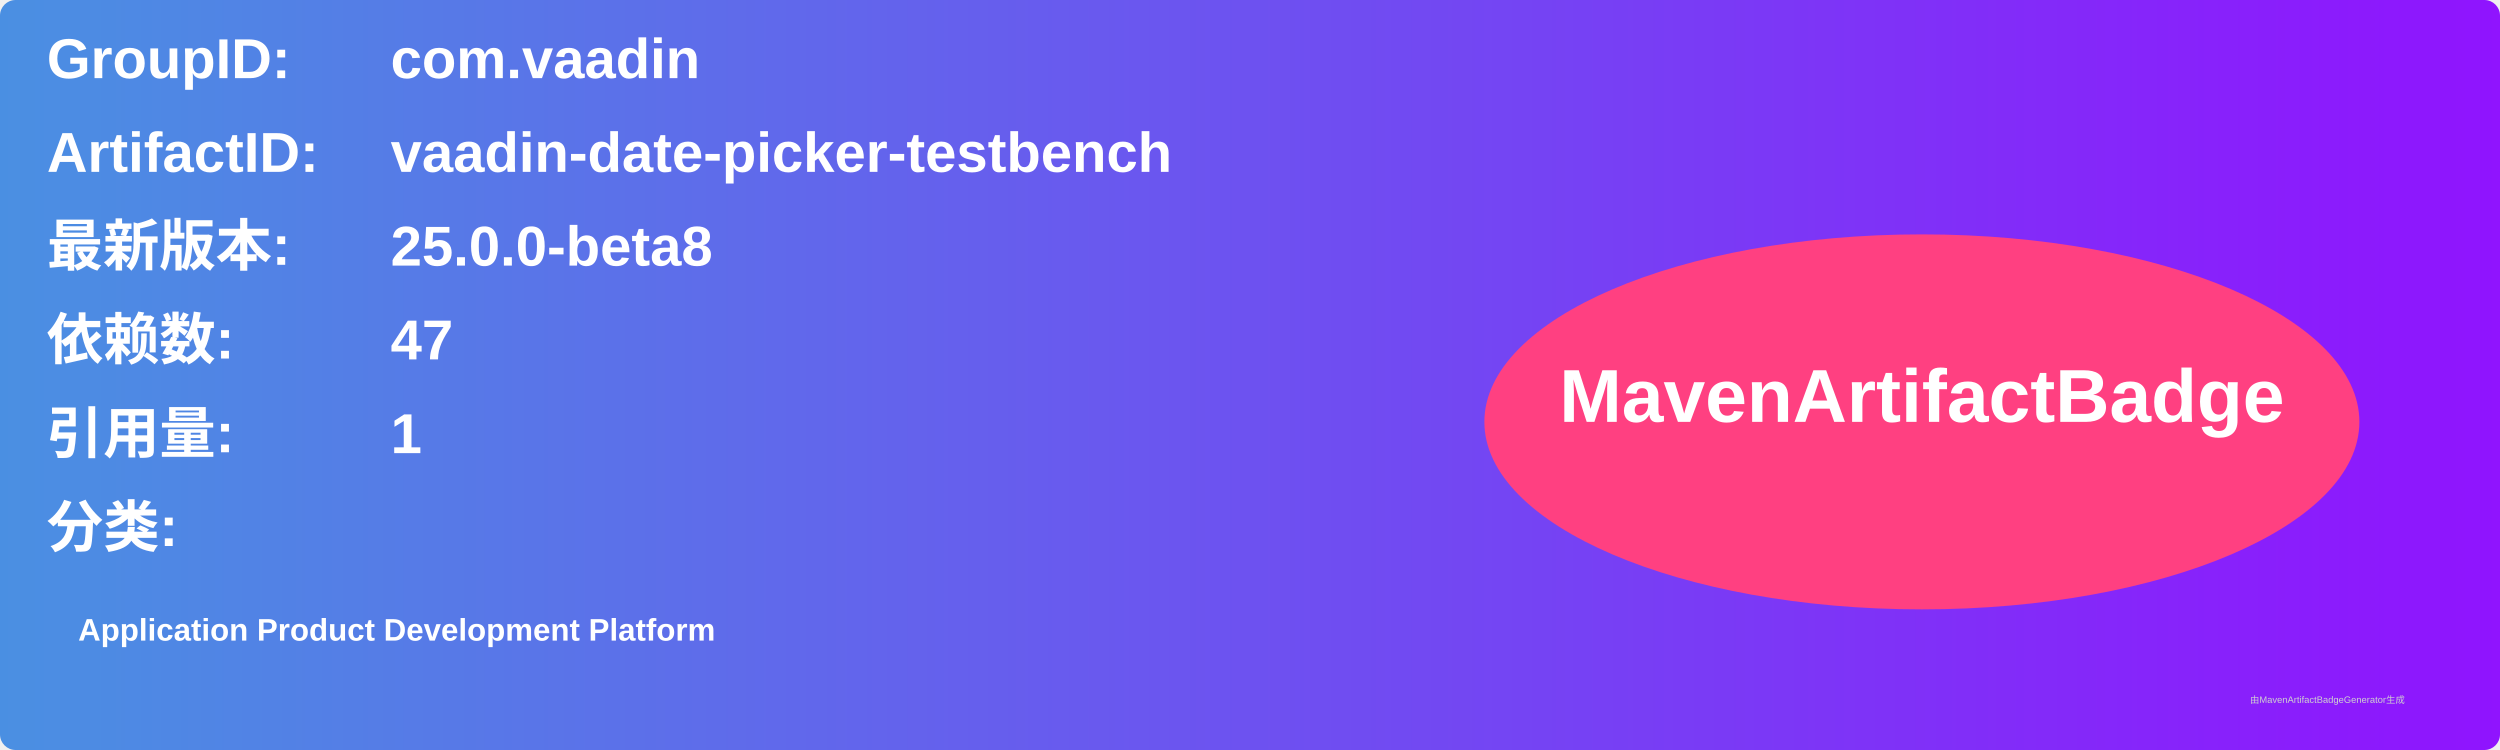
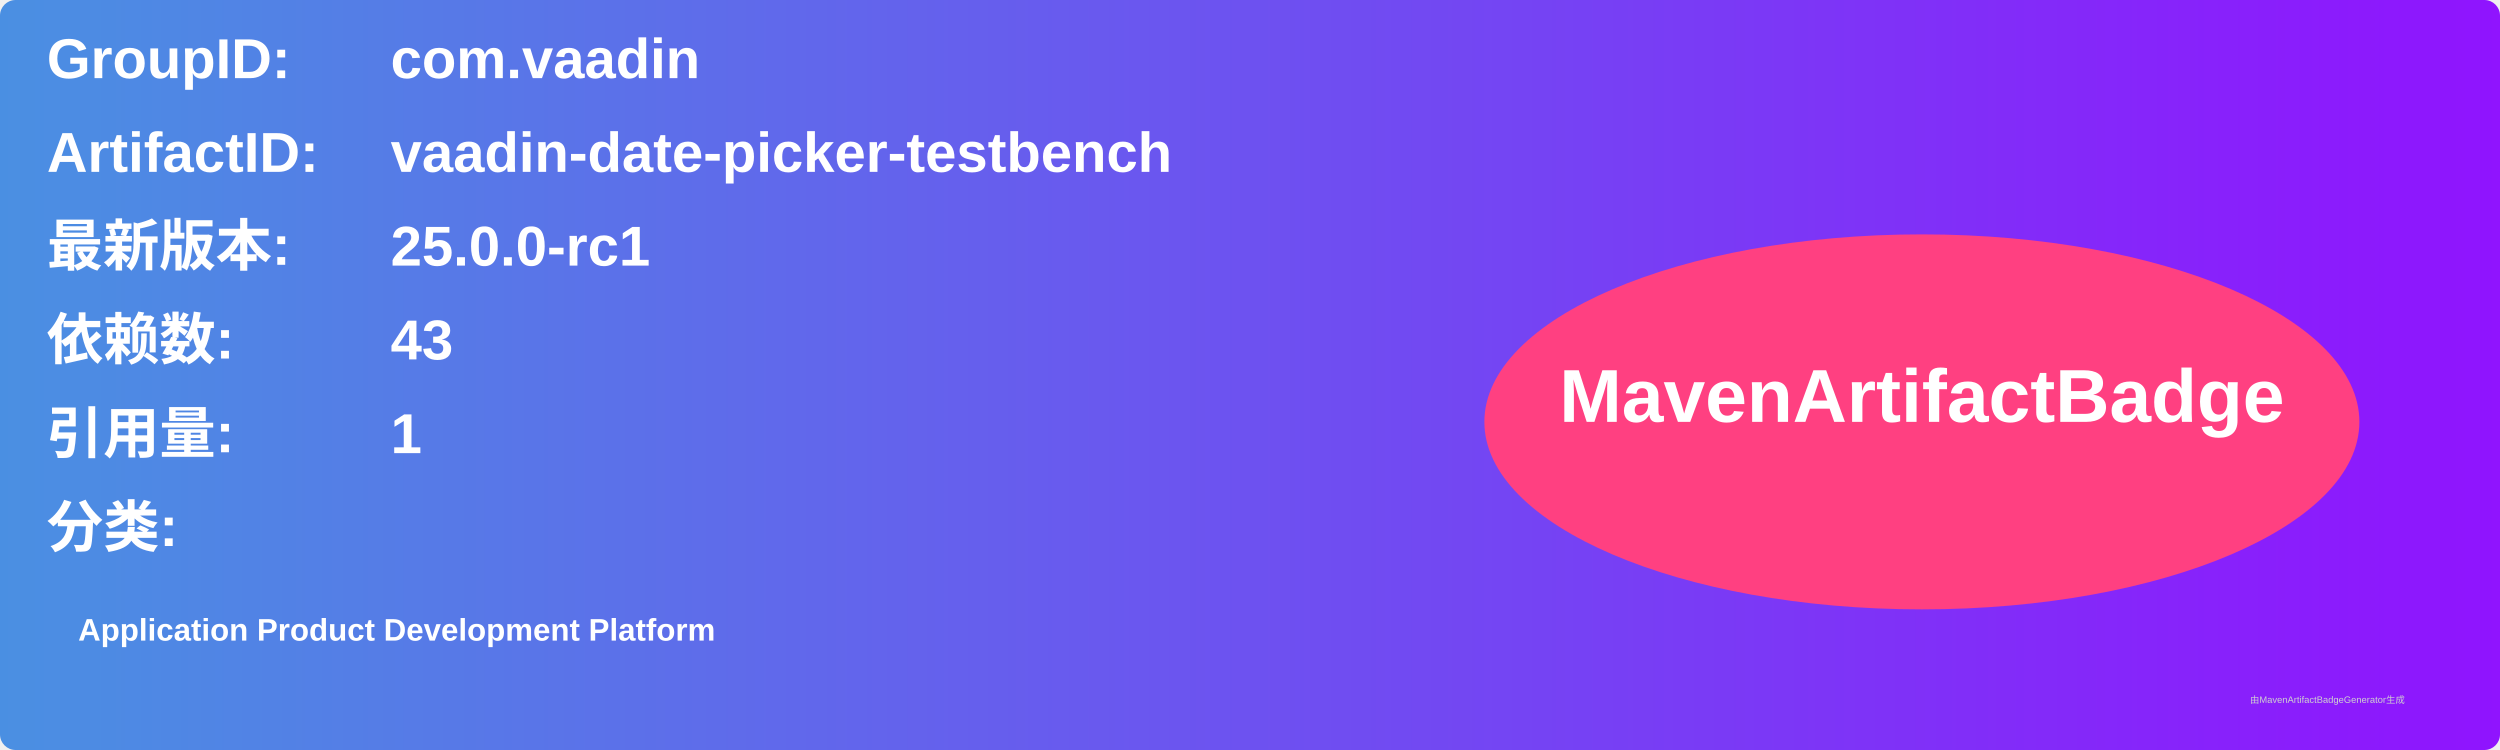
<svg xmlns="http://www.w3.org/2000/svg" width="800" height="240" viewBox="0 0 800 240">
  <linearGradient id="grad" x1="0%" y1="0%" x2="100%" y2="0%">
    <stop offset="0%" stop-color="#4a90e2" />
    <stop offset="100%" stop-color="#9013fe" />
  </linearGradient>
  <rect width="100%" height="100%" rx="5" ry="5" fill="url(#grad)" />
  <g transform="translate(15, 15)">
    <text x="0" y="10" font-family="Arial" font-size="18" fill="white" font-weight="bold" width="260">GroupID:</text>
    <text x="110" y="10" font-family="Arial" font-size="18" fill="white" font-weight="bold" width="460">com.vaadin</text>
    <text x="0" y="40" font-family="Arial" font-size="18" fill="white" font-weight="bold" width="260">ArtifactID:</text>
    <text x="110" y="40" font-family="Arial" font-size="18" fill="white" font-weight="bold" width="460">vaadin-date-picker-testbench</text>
    <text x="0" y="70" font-family="Arial" font-size="18" fill="white" font-weight="bold">最新版本:</text>
    <text x="110" y="70" font-family="Arial" font-size="18" fill="white" font-weight="bold">
-       <tspan font-weight="bold">25.0.0-beta8</tspan>
+       <tspan font-weight="bold">25.0.0-rc1</tspan>
    </text>
    <text x="0" y="100" font-family="Arial" font-size="18" fill="white" font-weight="bold">依赖数: </text>
    <text x="110" y="100" font-family="Arial" font-size="18" fill="white">
-       <tspan font-weight="bold">47</tspan>
+       <tspan font-weight="bold">43</tspan>
    </text>
    <text x="0" y="130" font-family="Arial" font-size="18" fill="white" font-weight="bold">引用量: </text>
    <text x="110" y="130" font-family="Arial" font-size="18" fill="white">
      <tspan font-weight="bold">1</tspan>
    </text>
    <text x="0" y="160" font-family="Arial" font-size="18" fill="white" font-weight="bold">分类:</text>
    <text x="10" y="190" font-family="Arial" font-size="10" fill="white">
      <tspan font-weight="bold">Application Product Development Platform</tspan>
    </text>
    <ellipse cx="600" cy="120" rx="140" ry="60" fill="#ff4081" />
    <text x="600" y="120" text-anchor="middle" font-family="Arial" font-size="24" fill="white" font-weight="bold">MavenArtifactBadge</text>
  </g>
  <text x="720" y="225" font-family="Arial" font-size="3" fill="#d0d0d0">由MavenArtifactBadgeGenerator生成</text>
</svg>
